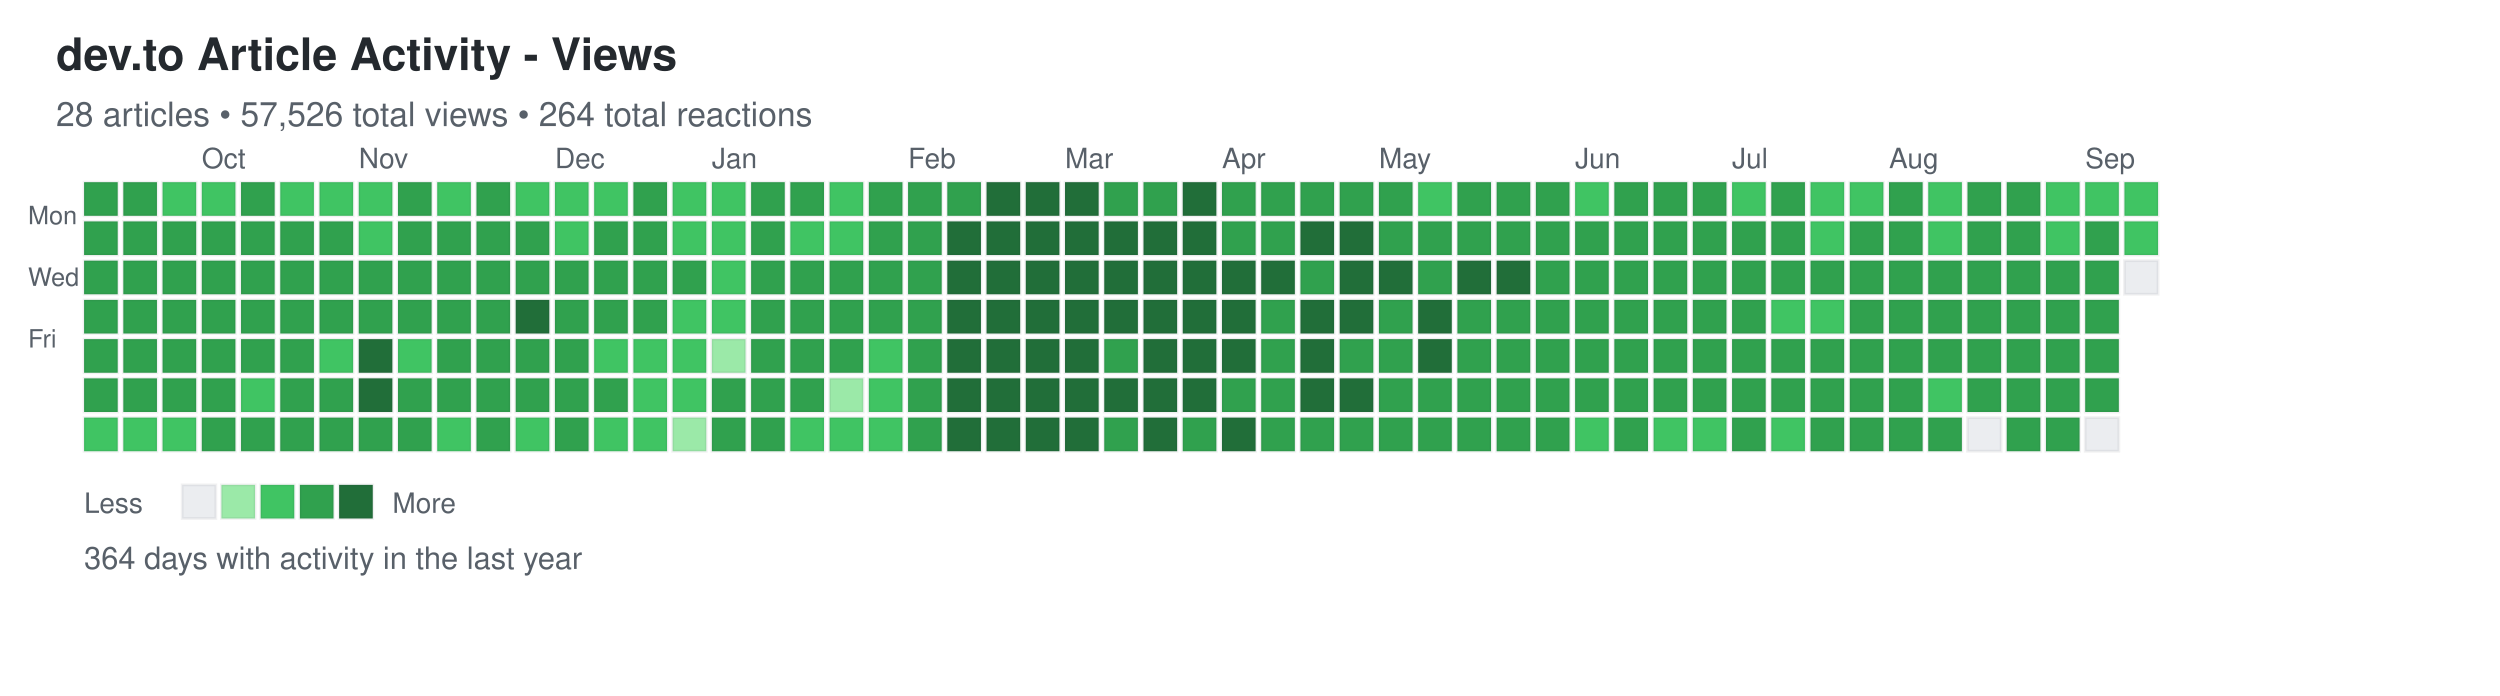
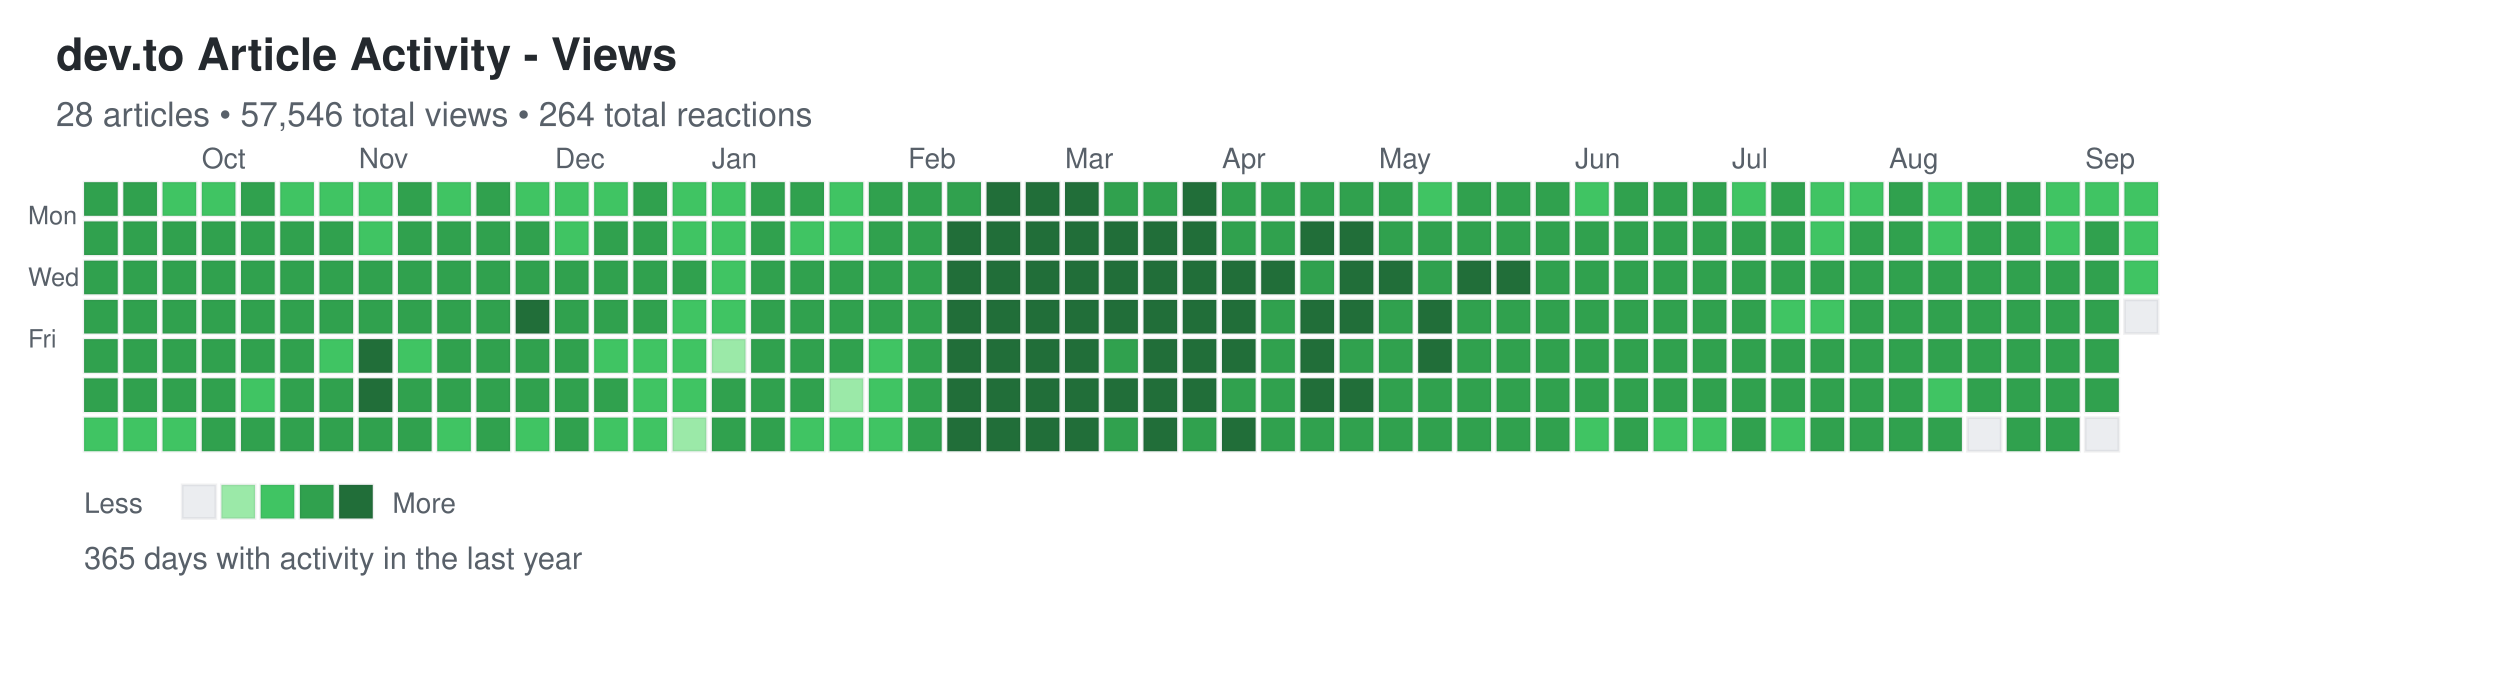
<svg xmlns="http://www.w3.org/2000/svg" width="892" height="248">
  <defs>
    <style>
.day { stroke: rgba(27,31,35,0.06); stroke-width: 1px; cursor: pointer; }
.day:hover { stroke: rgba(27,31,35,0.3); stroke-width: 2px; }
.month-label { font-family: -apple-system, BlinkMacSystemFont, "Segoe UI", Helvetica, Arial, sans-serif; font-size: 10px; fill: #586069; }
.day-label { font-family: -apple-system, BlinkMacSystemFont, "Segoe UI", Helvetica, Arial, sans-serif; font-size: 9px; fill: #586069; }
.title { font-family: -apple-system, BlinkMacSystemFont, "Segoe UI", Helvetica, Arial, sans-serif; font-size: 16px; font-weight: 600; fill: #24292e; }
.subtitle { font-family: -apple-system, BlinkMacSystemFont, "Segoe UI", Helvetica, Arial, sans-serif; font-size: 12px; fill: #586069; }
.stats { font-family: -apple-system, BlinkMacSystemFont, "Segoe UI", Helvetica, Arial, sans-serif; font-size: 11px; fill: #586069; }
.legend-text { font-family: -apple-system, BlinkMacSystemFont, "Segoe UI", Helvetica, Arial, sans-serif; font-size: 10px; fill: #586069; }
</style>
  </defs>
  <text x="20" y="25" class="title">dev.to Article Activity - Views</text>
-   <text x="20" y="45" class="subtitle">28 articles • 57,526 total views • 264 total reactions</text>
+   <text x="20" y="45" class="subtitle">28 articles • 57,546 total views • 264 total reactions</text>
  <text x="10" y="80" class="day-label">Mon</text>
  <text x="10" y="102" class="day-label">Wed</text>
  <text x="10" y="124" class="day-label">Fri</text>
  <rect x="30" y="65" width="12" height="12" fill="#30a14e" class="day" data-date="2025-09-07" data-level="3" />
  <rect x="30" y="79" width="12" height="12" fill="#30a14e" class="day" data-date="2025-09-08" data-level="3" />
  <rect x="30" y="93" width="12" height="12" fill="#30a14e" class="day" data-date="2025-09-09" data-level="3" />
  <rect x="30" y="107" width="12" height="12" fill="#30a14e" class="day" data-date="2025-09-10" data-level="3" />
  <rect x="30" y="121" width="12" height="12" fill="#30a14e" class="day" data-date="2025-09-11" data-level="3" />
  <rect x="30" y="135" width="12" height="12" fill="#30a14e" class="day" data-date="2025-09-12" data-level="3" />
  <rect x="30" y="149" width="12" height="12" fill="#40c463" class="day" data-date="2025-09-13" data-level="2" />
  <rect x="44" y="65" width="12" height="12" fill="#30a14e" class="day" data-date="2025-09-14" data-level="3" />
  <rect x="44" y="79" width="12" height="12" fill="#30a14e" class="day" data-date="2025-09-15" data-level="3" />
  <rect x="44" y="93" width="12" height="12" fill="#30a14e" class="day" data-date="2025-09-16" data-level="3" />
  <rect x="44" y="107" width="12" height="12" fill="#30a14e" class="day" data-date="2025-09-17" data-level="3" />
  <rect x="44" y="121" width="12" height="12" fill="#30a14e" class="day" data-date="2025-09-18" data-level="3" />
  <rect x="44" y="135" width="12" height="12" fill="#30a14e" class="day" data-date="2025-09-19" data-level="3" />
  <rect x="44" y="149" width="12" height="12" fill="#40c463" class="day" data-date="2025-09-20" data-level="2" />
  <rect x="58" y="65" width="12" height="12" fill="#40c463" class="day" data-date="2025-09-21" data-level="2" />
  <rect x="58" y="79" width="12" height="12" fill="#30a14e" class="day" data-date="2025-09-22" data-level="3" />
  <rect x="58" y="93" width="12" height="12" fill="#30a14e" class="day" data-date="2025-09-23" data-level="3" />
  <rect x="58" y="107" width="12" height="12" fill="#30a14e" class="day" data-date="2025-09-24" data-level="3" />
  <rect x="58" y="121" width="12" height="12" fill="#30a14e" class="day" data-date="2025-09-25" data-level="3" />
  <rect x="58" y="135" width="12" height="12" fill="#30a14e" class="day" data-date="2025-09-26" data-level="3" />
  <rect x="58" y="149" width="12" height="12" fill="#40c463" class="day" data-date="2025-09-27" data-level="2" />
  <rect x="72" y="65" width="12" height="12" fill="#40c463" class="day" data-date="2025-09-28" data-level="2" />
  <rect x="72" y="79" width="12" height="12" fill="#30a14e" class="day" data-date="2025-09-29" data-level="3" />
  <rect x="72" y="93" width="12" height="12" fill="#30a14e" class="day" data-date="2025-09-30" data-level="3" />
  <rect x="72" y="107" width="12" height="12" fill="#30a14e" class="day" data-date="2025-10-01" data-level="3" />
  <rect x="72" y="121" width="12" height="12" fill="#30a14e" class="day" data-date="2025-10-02" data-level="3" />
  <rect x="72" y="135" width="12" height="12" fill="#30a14e" class="day" data-date="2025-10-03" data-level="3" />
  <rect x="72" y="149" width="12" height="12" fill="#30a14e" class="day" data-date="2025-10-04" data-level="3" />
  <rect x="86" y="65" width="12" height="12" fill="#30a14e" class="day" data-date="2025-10-05" data-level="3" />
  <rect x="86" y="79" width="12" height="12" fill="#30a14e" class="day" data-date="2025-10-06" data-level="3" />
  <rect x="86" y="93" width="12" height="12" fill="#30a14e" class="day" data-date="2025-10-07" data-level="3" />
  <rect x="86" y="107" width="12" height="12" fill="#30a14e" class="day" data-date="2025-10-08" data-level="3" />
  <rect x="86" y="121" width="12" height="12" fill="#30a14e" class="day" data-date="2025-10-09" data-level="3" />
  <rect x="86" y="135" width="12" height="12" fill="#40c463" class="day" data-date="2025-10-10" data-level="2" />
  <rect x="86" y="149" width="12" height="12" fill="#30a14e" class="day" data-date="2025-10-11" data-level="3" />
  <rect x="100" y="65" width="12" height="12" fill="#40c463" class="day" data-date="2025-10-12" data-level="2" />
  <rect x="100" y="79" width="12" height="12" fill="#30a14e" class="day" data-date="2025-10-13" data-level="3" />
  <rect x="100" y="93" width="12" height="12" fill="#30a14e" class="day" data-date="2025-10-14" data-level="3" />
  <rect x="100" y="107" width="12" height="12" fill="#30a14e" class="day" data-date="2025-10-15" data-level="3" />
  <rect x="100" y="121" width="12" height="12" fill="#30a14e" class="day" data-date="2025-10-16" data-level="3" />
  <rect x="100" y="135" width="12" height="12" fill="#30a14e" class="day" data-date="2025-10-17" data-level="3" />
  <rect x="100" y="149" width="12" height="12" fill="#30a14e" class="day" data-date="2025-10-18" data-level="3" />
  <rect x="114" y="65" width="12" height="12" fill="#40c463" class="day" data-date="2025-10-19" data-level="2" />
  <rect x="114" y="79" width="12" height="12" fill="#30a14e" class="day" data-date="2025-10-20" data-level="3" />
  <rect x="114" y="93" width="12" height="12" fill="#30a14e" class="day" data-date="2025-10-21" data-level="3" />
  <rect x="114" y="107" width="12" height="12" fill="#30a14e" class="day" data-date="2025-10-22" data-level="3" />
  <rect x="114" y="121" width="12" height="12" fill="#40c463" class="day" data-date="2025-10-23" data-level="2" />
  <rect x="114" y="135" width="12" height="12" fill="#30a14e" class="day" data-date="2025-10-24" data-level="3" />
  <rect x="114" y="149" width="12" height="12" fill="#30a14e" class="day" data-date="2025-10-25" data-level="3" />
  <rect x="128" y="65" width="12" height="12" fill="#40c463" class="day" data-date="2025-10-26" data-level="2" />
  <rect x="128" y="79" width="12" height="12" fill="#40c463" class="day" data-date="2025-10-27" data-level="2" />
  <rect x="128" y="93" width="12" height="12" fill="#30a14e" class="day" data-date="2025-10-28" data-level="3" />
  <rect x="128" y="107" width="12" height="12" fill="#30a14e" class="day" data-date="2025-10-29" data-level="3" />
  <rect x="128" y="121" width="12" height="12" fill="#216e39" class="day" data-date="2025-10-30" data-level="4" />
  <rect x="128" y="135" width="12" height="12" fill="#216e39" class="day" data-date="2025-10-31" data-level="4" />
  <rect x="128" y="149" width="12" height="12" fill="#30a14e" class="day" data-date="2025-11-01" data-level="3" />
  <rect x="142" y="65" width="12" height="12" fill="#30a14e" class="day" data-date="2025-11-02" data-level="3" />
  <rect x="142" y="79" width="12" height="12" fill="#30a14e" class="day" data-date="2025-11-03" data-level="3" />
  <rect x="142" y="93" width="12" height="12" fill="#30a14e" class="day" data-date="2025-11-04" data-level="3" />
  <rect x="142" y="107" width="12" height="12" fill="#30a14e" class="day" data-date="2025-11-05" data-level="3" />
  <rect x="142" y="121" width="12" height="12" fill="#40c463" class="day" data-date="2025-11-06" data-level="2" />
  <rect x="142" y="135" width="12" height="12" fill="#30a14e" class="day" data-date="2025-11-07" data-level="3" />
  <rect x="142" y="149" width="12" height="12" fill="#30a14e" class="day" data-date="2025-11-08" data-level="3" />
  <rect x="156" y="65" width="12" height="12" fill="#40c463" class="day" data-date="2025-11-09" data-level="2" />
  <rect x="156" y="79" width="12" height="12" fill="#30a14e" class="day" data-date="2025-11-10" data-level="3" />
  <rect x="156" y="93" width="12" height="12" fill="#30a14e" class="day" data-date="2025-11-11" data-level="3" />
  <rect x="156" y="107" width="12" height="12" fill="#30a14e" class="day" data-date="2025-11-12" data-level="3" />
  <rect x="156" y="121" width="12" height="12" fill="#30a14e" class="day" data-date="2025-11-13" data-level="3" />
  <rect x="156" y="135" width="12" height="12" fill="#30a14e" class="day" data-date="2025-11-14" data-level="3" />
  <rect x="156" y="149" width="12" height="12" fill="#40c463" class="day" data-date="2025-11-15" data-level="2" />
  <rect x="170" y="65" width="12" height="12" fill="#30a14e" class="day" data-date="2025-11-16" data-level="3" />
  <rect x="170" y="79" width="12" height="12" fill="#30a14e" class="day" data-date="2025-11-17" data-level="3" />
  <rect x="170" y="93" width="12" height="12" fill="#30a14e" class="day" data-date="2025-11-18" data-level="3" />
  <rect x="170" y="107" width="12" height="12" fill="#30a14e" class="day" data-date="2025-11-19" data-level="3" />
  <rect x="170" y="121" width="12" height="12" fill="#30a14e" class="day" data-date="2025-11-20" data-level="3" />
  <rect x="170" y="135" width="12" height="12" fill="#30a14e" class="day" data-date="2025-11-21" data-level="3" />
  <rect x="170" y="149" width="12" height="12" fill="#30a14e" class="day" data-date="2025-11-22" data-level="3" />
  <rect x="184" y="65" width="12" height="12" fill="#40c463" class="day" data-date="2025-11-23" data-level="2" />
  <rect x="184" y="79" width="12" height="12" fill="#30a14e" class="day" data-date="2025-11-24" data-level="3" />
  <rect x="184" y="93" width="12" height="12" fill="#30a14e" class="day" data-date="2025-11-25" data-level="3" />
  <rect x="184" y="107" width="12" height="12" fill="#216e39" class="day" data-date="2025-11-26" data-level="4" />
  <rect x="184" y="121" width="12" height="12" fill="#30a14e" class="day" data-date="2025-11-27" data-level="3" />
  <rect x="184" y="135" width="12" height="12" fill="#30a14e" class="day" data-date="2025-11-28" data-level="3" />
  <rect x="184" y="149" width="12" height="12" fill="#40c463" class="day" data-date="2025-11-29" data-level="2" />
  <rect x="198" y="65" width="12" height="12" fill="#40c463" class="day" data-date="2025-11-30" data-level="2" />
  <rect x="198" y="79" width="12" height="12" fill="#40c463" class="day" data-date="2025-12-01" data-level="2" />
  <rect x="198" y="93" width="12" height="12" fill="#30a14e" class="day" data-date="2025-12-02" data-level="3" />
  <rect x="198" y="107" width="12" height="12" fill="#30a14e" class="day" data-date="2025-12-03" data-level="3" />
  <rect x="198" y="121" width="12" height="12" fill="#30a14e" class="day" data-date="2025-12-04" data-level="3" />
  <rect x="198" y="135" width="12" height="12" fill="#30a14e" class="day" data-date="2025-12-05" data-level="3" />
  <rect x="198" y="149" width="12" height="12" fill="#30a14e" class="day" data-date="2025-12-06" data-level="3" />
  <rect x="212" y="65" width="12" height="12" fill="#40c463" class="day" data-date="2025-12-07" data-level="2" />
  <rect x="212" y="79" width="12" height="12" fill="#30a14e" class="day" data-date="2025-12-08" data-level="3" />
  <rect x="212" y="93" width="12" height="12" fill="#30a14e" class="day" data-date="2025-12-09" data-level="3" />
  <rect x="212" y="107" width="12" height="12" fill="#30a14e" class="day" data-date="2025-12-10" data-level="3" />
  <rect x="212" y="121" width="12" height="12" fill="#40c463" class="day" data-date="2025-12-11" data-level="2" />
  <rect x="212" y="135" width="12" height="12" fill="#30a14e" class="day" data-date="2025-12-12" data-level="3" />
  <rect x="212" y="149" width="12" height="12" fill="#40c463" class="day" data-date="2025-12-13" data-level="2" />
  <rect x="226" y="65" width="12" height="12" fill="#30a14e" class="day" data-date="2025-12-14" data-level="3" />
  <rect x="226" y="79" width="12" height="12" fill="#30a14e" class="day" data-date="2025-12-15" data-level="3" />
  <rect x="226" y="93" width="12" height="12" fill="#30a14e" class="day" data-date="2025-12-16" data-level="3" />
  <rect x="226" y="107" width="12" height="12" fill="#30a14e" class="day" data-date="2025-12-17" data-level="3" />
  <rect x="226" y="121" width="12" height="12" fill="#40c463" class="day" data-date="2025-12-18" data-level="2" />
  <rect x="226" y="135" width="12" height="12" fill="#40c463" class="day" data-date="2025-12-19" data-level="2" />
  <rect x="226" y="149" width="12" height="12" fill="#40c463" class="day" data-date="2025-12-20" data-level="2" />
  <rect x="240" y="65" width="12" height="12" fill="#40c463" class="day" data-date="2025-12-21" data-level="2" />
  <rect x="240" y="79" width="12" height="12" fill="#40c463" class="day" data-date="2025-12-22" data-level="2" />
  <rect x="240" y="93" width="12" height="12" fill="#30a14e" class="day" data-date="2025-12-23" data-level="3" />
  <rect x="240" y="107" width="12" height="12" fill="#40c463" class="day" data-date="2025-12-24" data-level="2" />
  <rect x="240" y="121" width="12" height="12" fill="#40c463" class="day" data-date="2025-12-25" data-level="2" />
  <rect x="240" y="135" width="12" height="12" fill="#40c463" class="day" data-date="2025-12-26" data-level="2" />
  <rect x="240" y="149" width="12" height="12" fill="#9be9a8" class="day" data-date="2025-12-27" data-level="1" />
  <rect x="254" y="65" width="12" height="12" fill="#40c463" class="day" data-date="2025-12-28" data-level="2" />
  <rect x="254" y="79" width="12" height="12" fill="#40c463" class="day" data-date="2025-12-29" data-level="2" />
  <rect x="254" y="93" width="12" height="12" fill="#40c463" class="day" data-date="2025-12-30" data-level="2" />
  <rect x="254" y="107" width="12" height="12" fill="#40c463" class="day" data-date="2025-12-31" data-level="2" />
  <rect x="254" y="121" width="12" height="12" fill="#9be9a8" class="day" data-date="2026-01-01" data-level="1" />
  <rect x="254" y="135" width="12" height="12" fill="#30a14e" class="day" data-date="2026-01-02" data-level="3" />
  <rect x="254" y="149" width="12" height="12" fill="#30a14e" class="day" data-date="2026-01-03" data-level="3" />
  <rect x="268" y="65" width="12" height="12" fill="#30a14e" class="day" data-date="2026-01-04" data-level="3" />
  <rect x="268" y="79" width="12" height="12" fill="#30a14e" class="day" data-date="2026-01-05" data-level="3" />
  <rect x="268" y="93" width="12" height="12" fill="#30a14e" class="day" data-date="2026-01-06" data-level="3" />
  <rect x="268" y="107" width="12" height="12" fill="#30a14e" class="day" data-date="2026-01-07" data-level="3" />
  <rect x="268" y="121" width="12" height="12" fill="#30a14e" class="day" data-date="2026-01-08" data-level="3" />
  <rect x="268" y="135" width="12" height="12" fill="#30a14e" class="day" data-date="2026-01-09" data-level="3" />
  <rect x="268" y="149" width="12" height="12" fill="#30a14e" class="day" data-date="2026-01-10" data-level="3" />
  <rect x="282" y="65" width="12" height="12" fill="#30a14e" class="day" data-date="2026-01-11" data-level="3" />
  <rect x="282" y="79" width="12" height="12" fill="#40c463" class="day" data-date="2026-01-12" data-level="2" />
  <rect x="282" y="93" width="12" height="12" fill="#30a14e" class="day" data-date="2026-01-13" data-level="3" />
  <rect x="282" y="107" width="12" height="12" fill="#30a14e" class="day" data-date="2026-01-14" data-level="3" />
  <rect x="282" y="121" width="12" height="12" fill="#30a14e" class="day" data-date="2026-01-15" data-level="3" />
  <rect x="282" y="135" width="12" height="12" fill="#30a14e" class="day" data-date="2026-01-16" data-level="3" />
  <rect x="282" y="149" width="12" height="12" fill="#40c463" class="day" data-date="2026-01-17" data-level="2" />
  <rect x="296" y="65" width="12" height="12" fill="#40c463" class="day" data-date="2026-01-18" data-level="2" />
  <rect x="296" y="79" width="12" height="12" fill="#40c463" class="day" data-date="2026-01-19" data-level="2" />
  <rect x="296" y="93" width="12" height="12" fill="#30a14e" class="day" data-date="2026-01-20" data-level="3" />
  <rect x="296" y="107" width="12" height="12" fill="#30a14e" class="day" data-date="2026-01-21" data-level="3" />
  <rect x="296" y="121" width="12" height="12" fill="#30a14e" class="day" data-date="2026-01-22" data-level="3" />
  <rect x="296" y="135" width="12" height="12" fill="#9be9a8" class="day" data-date="2026-01-23" data-level="1" />
  <rect x="296" y="149" width="12" height="12" fill="#40c463" class="day" data-date="2026-01-24" data-level="2" />
  <rect x="310" y="65" width="12" height="12" fill="#30a14e" class="day" data-date="2026-01-25" data-level="3" />
  <rect x="310" y="79" width="12" height="12" fill="#30a14e" class="day" data-date="2026-01-26" data-level="3" />
  <rect x="310" y="93" width="12" height="12" fill="#30a14e" class="day" data-date="2026-01-27" data-level="3" />
  <rect x="310" y="107" width="12" height="12" fill="#30a14e" class="day" data-date="2026-01-28" data-level="3" />
  <rect x="310" y="121" width="12" height="12" fill="#40c463" class="day" data-date="2026-01-29" data-level="2" />
  <rect x="310" y="135" width="12" height="12" fill="#40c463" class="day" data-date="2026-01-30" data-level="2" />
  <rect x="310" y="149" width="12" height="12" fill="#40c463" class="day" data-date="2026-01-31" data-level="2" />
  <rect x="324" y="65" width="12" height="12" fill="#30a14e" class="day" data-date="2026-02-01" data-level="3" />
  <rect x="324" y="79" width="12" height="12" fill="#30a14e" class="day" data-date="2026-02-02" data-level="3" />
  <rect x="324" y="93" width="12" height="12" fill="#30a14e" class="day" data-date="2026-02-03" data-level="3" />
  <rect x="324" y="107" width="12" height="12" fill="#30a14e" class="day" data-date="2026-02-04" data-level="3" />
  <rect x="324" y="121" width="12" height="12" fill="#30a14e" class="day" data-date="2026-02-05" data-level="3" />
  <rect x="324" y="135" width="12" height="12" fill="#30a14e" class="day" data-date="2026-02-06" data-level="3" />
  <rect x="324" y="149" width="12" height="12" fill="#30a14e" class="day" data-date="2026-02-07" data-level="3" />
  <rect x="338" y="65" width="12" height="12" fill="#30a14e" class="day" data-date="2026-02-08" data-level="3" />
  <rect x="338" y="79" width="12" height="12" fill="#216e39" class="day" data-date="2026-02-09" data-level="4" />
  <rect x="338" y="93" width="12" height="12" fill="#216e39" class="day" data-date="2026-02-10" data-level="4" />
  <rect x="338" y="107" width="12" height="12" fill="#216e39" class="day" data-date="2026-02-11" data-level="4" />
  <rect x="338" y="121" width="12" height="12" fill="#216e39" class="day" data-date="2026-02-12" data-level="4" />
  <rect x="338" y="135" width="12" height="12" fill="#216e39" class="day" data-date="2026-02-13" data-level="4" />
  <rect x="338" y="149" width="12" height="12" fill="#216e39" class="day" data-date="2026-02-14" data-level="4" />
  <rect x="352" y="65" width="12" height="12" fill="#216e39" class="day" data-date="2026-02-15" data-level="4" />
  <rect x="352" y="79" width="12" height="12" fill="#216e39" class="day" data-date="2026-02-16" data-level="4" />
  <rect x="352" y="93" width="12" height="12" fill="#216e39" class="day" data-date="2026-02-17" data-level="4" />
  <rect x="352" y="107" width="12" height="12" fill="#216e39" class="day" data-date="2026-02-18" data-level="4" />
  <rect x="352" y="121" width="12" height="12" fill="#216e39" class="day" data-date="2026-02-19" data-level="4" />
  <rect x="352" y="135" width="12" height="12" fill="#216e39" class="day" data-date="2026-02-20" data-level="4" />
  <rect x="352" y="149" width="12" height="12" fill="#216e39" class="day" data-date="2026-02-21" data-level="4" />
  <rect x="366" y="65" width="12" height="12" fill="#216e39" class="day" data-date="2026-02-22" data-level="4" />
  <rect x="366" y="79" width="12" height="12" fill="#216e39" class="day" data-date="2026-02-23" data-level="4" />
  <rect x="366" y="93" width="12" height="12" fill="#216e39" class="day" data-date="2026-02-24" data-level="4" />
  <rect x="366" y="107" width="12" height="12" fill="#216e39" class="day" data-date="2026-02-25" data-level="4" />
  <rect x="366" y="121" width="12" height="12" fill="#216e39" class="day" data-date="2026-02-26" data-level="4" />
  <rect x="366" y="135" width="12" height="12" fill="#216e39" class="day" data-date="2026-02-27" data-level="4" />
  <rect x="366" y="149" width="12" height="12" fill="#216e39" class="day" data-date="2026-02-28" data-level="4" />
  <rect x="380" y="65" width="12" height="12" fill="#216e39" class="day" data-date="2026-03-01" data-level="4" />
  <rect x="380" y="79" width="12" height="12" fill="#216e39" class="day" data-date="2026-03-02" data-level="4" />
  <rect x="380" y="93" width="12" height="12" fill="#216e39" class="day" data-date="2026-03-03" data-level="4" />
  <rect x="380" y="107" width="12" height="12" fill="#216e39" class="day" data-date="2026-03-04" data-level="4" />
  <rect x="380" y="121" width="12" height="12" fill="#216e39" class="day" data-date="2026-03-05" data-level="4" />
  <rect x="380" y="135" width="12" height="12" fill="#216e39" class="day" data-date="2026-03-06" data-level="4" />
  <rect x="380" y="149" width="12" height="12" fill="#216e39" class="day" data-date="2026-03-07" data-level="4" />
  <rect x="394" y="65" width="12" height="12" fill="#30a14e" class="day" data-date="2026-03-08" data-level="3" />
  <rect x="394" y="79" width="12" height="12" fill="#216e39" class="day" data-date="2026-03-09" data-level="4" />
  <rect x="394" y="93" width="12" height="12" fill="#216e39" class="day" data-date="2026-03-10" data-level="4" />
  <rect x="394" y="107" width="12" height="12" fill="#216e39" class="day" data-date="2026-03-11" data-level="4" />
  <rect x="394" y="121" width="12" height="12" fill="#30a14e" class="day" data-date="2026-03-12" data-level="3" />
  <rect x="394" y="135" width="12" height="12" fill="#216e39" class="day" data-date="2026-03-13" data-level="4" />
  <rect x="394" y="149" width="12" height="12" fill="#30a14e" class="day" data-date="2026-03-14" data-level="3" />
  <rect x="408" y="65" width="12" height="12" fill="#30a14e" class="day" data-date="2026-03-15" data-level="3" />
  <rect x="408" y="79" width="12" height="12" fill="#216e39" class="day" data-date="2026-03-16" data-level="4" />
  <rect x="408" y="93" width="12" height="12" fill="#216e39" class="day" data-date="2026-03-17" data-level="4" />
  <rect x="408" y="107" width="12" height="12" fill="#216e39" class="day" data-date="2026-03-18" data-level="4" />
  <rect x="408" y="121" width="12" height="12" fill="#216e39" class="day" data-date="2026-03-19" data-level="4" />
  <rect x="408" y="135" width="12" height="12" fill="#216e39" class="day" data-date="2026-03-20" data-level="4" />
  <rect x="408" y="149" width="12" height="12" fill="#216e39" class="day" data-date="2026-03-21" data-level="4" />
  <rect x="422" y="65" width="12" height="12" fill="#216e39" class="day" data-date="2026-03-22" data-level="4" />
  <rect x="422" y="79" width="12" height="12" fill="#216e39" class="day" data-date="2026-03-23" data-level="4" />
  <rect x="422" y="93" width="12" height="12" fill="#216e39" class="day" data-date="2026-03-24" data-level="4" />
  <rect x="422" y="107" width="12" height="12" fill="#216e39" class="day" data-date="2026-03-25" data-level="4" />
  <rect x="422" y="121" width="12" height="12" fill="#216e39" class="day" data-date="2026-03-26" data-level="4" />
  <rect x="422" y="135" width="12" height="12" fill="#216e39" class="day" data-date="2026-03-27" data-level="4" />
  <rect x="422" y="149" width="12" height="12" fill="#30a14e" class="day" data-date="2026-03-28" data-level="3" />
  <rect x="436" y="65" width="12" height="12" fill="#30a14e" class="day" data-date="2026-03-29" data-level="3" />
  <rect x="436" y="79" width="12" height="12" fill="#30a14e" class="day" data-date="2026-03-30" data-level="3" />
  <rect x="436" y="93" width="12" height="12" fill="#216e39" class="day" data-date="2026-03-31" data-level="4" />
  <rect x="436" y="107" width="12" height="12" fill="#216e39" class="day" data-date="2026-04-01" data-level="4" />
  <rect x="436" y="121" width="12" height="12" fill="#216e39" class="day" data-date="2026-04-02" data-level="4" />
  <rect x="436" y="135" width="12" height="12" fill="#30a14e" class="day" data-date="2026-04-03" data-level="3" />
  <rect x="436" y="149" width="12" height="12" fill="#216e39" class="day" data-date="2026-04-04" data-level="4" />
  <rect x="450" y="65" width="12" height="12" fill="#30a14e" class="day" data-date="2026-04-05" data-level="3" />
  <rect x="450" y="79" width="12" height="12" fill="#30a14e" class="day" data-date="2026-04-06" data-level="3" />
  <rect x="450" y="93" width="12" height="12" fill="#216e39" class="day" data-date="2026-04-07" data-level="4" />
  <rect x="450" y="107" width="12" height="12" fill="#30a14e" class="day" data-date="2026-04-08" data-level="3" />
  <rect x="450" y="121" width="12" height="12" fill="#30a14e" class="day" data-date="2026-04-09" data-level="3" />
  <rect x="450" y="135" width="12" height="12" fill="#30a14e" class="day" data-date="2026-04-10" data-level="3" />
  <rect x="450" y="149" width="12" height="12" fill="#30a14e" class="day" data-date="2026-04-11" data-level="3" />
  <rect x="464" y="65" width="12" height="12" fill="#30a14e" class="day" data-date="2026-04-12" data-level="3" />
  <rect x="464" y="79" width="12" height="12" fill="#216e39" class="day" data-date="2026-04-13" data-level="4" />
  <rect x="464" y="93" width="12" height="12" fill="#30a14e" class="day" data-date="2026-04-14" data-level="3" />
  <rect x="464" y="107" width="12" height="12" fill="#216e39" class="day" data-date="2026-04-15" data-level="4" />
  <rect x="464" y="121" width="12" height="12" fill="#216e39" class="day" data-date="2026-04-16" data-level="4" />
  <rect x="464" y="135" width="12" height="12" fill="#216e39" class="day" data-date="2026-04-17" data-level="4" />
  <rect x="464" y="149" width="12" height="12" fill="#30a14e" class="day" data-date="2026-04-18" data-level="3" />
  <rect x="478" y="65" width="12" height="12" fill="#30a14e" class="day" data-date="2026-04-19" data-level="3" />
  <rect x="478" y="79" width="12" height="12" fill="#216e39" class="day" data-date="2026-04-20" data-level="4" />
  <rect x="478" y="93" width="12" height="12" fill="#216e39" class="day" data-date="2026-04-21" data-level="4" />
  <rect x="478" y="107" width="12" height="12" fill="#216e39" class="day" data-date="2026-04-22" data-level="4" />
  <rect x="478" y="121" width="12" height="12" fill="#30a14e" class="day" data-date="2026-04-23" data-level="3" />
  <rect x="478" y="135" width="12" height="12" fill="#216e39" class="day" data-date="2026-04-24" data-level="4" />
  <rect x="478" y="149" width="12" height="12" fill="#30a14e" class="day" data-date="2026-04-25" data-level="3" />
  <rect x="492" y="65" width="12" height="12" fill="#30a14e" class="day" data-date="2026-04-26" data-level="3" />
  <rect x="492" y="79" width="12" height="12" fill="#30a14e" class="day" data-date="2026-04-27" data-level="3" />
  <rect x="492" y="93" width="12" height="12" fill="#216e39" class="day" data-date="2026-04-28" data-level="4" />
  <rect x="492" y="107" width="12" height="12" fill="#30a14e" class="day" data-date="2026-04-29" data-level="3" />
  <rect x="492" y="121" width="12" height="12" fill="#30a14e" class="day" data-date="2026-04-30" data-level="3" />
  <rect x="492" y="135" width="12" height="12" fill="#30a14e" class="day" data-date="2026-05-01" data-level="3" />
  <rect x="492" y="149" width="12" height="12" fill="#30a14e" class="day" data-date="2026-05-02" data-level="3" />
  <rect x="506" y="65" width="12" height="12" fill="#40c463" class="day" data-date="2026-05-03" data-level="2" />
  <rect x="506" y="79" width="12" height="12" fill="#30a14e" class="day" data-date="2026-05-04" data-level="3" />
  <rect x="506" y="93" width="12" height="12" fill="#30a14e" class="day" data-date="2026-05-05" data-level="3" />
  <rect x="506" y="107" width="12" height="12" fill="#216e39" class="day" data-date="2026-05-06" data-level="4" />
  <rect x="506" y="121" width="12" height="12" fill="#216e39" class="day" data-date="2026-05-07" data-level="4" />
  <rect x="506" y="135" width="12" height="12" fill="#30a14e" class="day" data-date="2026-05-08" data-level="3" />
  <rect x="506" y="149" width="12" height="12" fill="#30a14e" class="day" data-date="2026-05-09" data-level="3" />
  <rect x="520" y="65" width="12" height="12" fill="#30a14e" class="day" data-date="2026-05-10" data-level="3" />
  <rect x="520" y="79" width="12" height="12" fill="#30a14e" class="day" data-date="2026-05-11" data-level="3" />
  <rect x="520" y="93" width="12" height="12" fill="#216e39" class="day" data-date="2026-05-12" data-level="4" />
  <rect x="520" y="107" width="12" height="12" fill="#30a14e" class="day" data-date="2026-05-13" data-level="3" />
  <rect x="520" y="121" width="12" height="12" fill="#30a14e" class="day" data-date="2026-05-14" data-level="3" />
  <rect x="520" y="135" width="12" height="12" fill="#30a14e" class="day" data-date="2026-05-15" data-level="3" />
  <rect x="520" y="149" width="12" height="12" fill="#30a14e" class="day" data-date="2026-05-16" data-level="3" />
  <rect x="534" y="65" width="12" height="12" fill="#30a14e" class="day" data-date="2026-05-17" data-level="3" />
  <rect x="534" y="79" width="12" height="12" fill="#30a14e" class="day" data-date="2026-05-18" data-level="3" />
  <rect x="534" y="93" width="12" height="12" fill="#216e39" class="day" data-date="2026-05-19" data-level="4" />
  <rect x="534" y="107" width="12" height="12" fill="#30a14e" class="day" data-date="2026-05-20" data-level="3" />
  <rect x="534" y="121" width="12" height="12" fill="#30a14e" class="day" data-date="2026-05-21" data-level="3" />
  <rect x="534" y="135" width="12" height="12" fill="#30a14e" class="day" data-date="2026-05-22" data-level="3" />
  <rect x="534" y="149" width="12" height="12" fill="#30a14e" class="day" data-date="2026-05-23" data-level="3" />
  <rect x="548" y="65" width="12" height="12" fill="#30a14e" class="day" data-date="2026-05-24" data-level="3" />
  <rect x="548" y="79" width="12" height="12" fill="#30a14e" class="day" data-date="2026-05-25" data-level="3" />
  <rect x="548" y="93" width="12" height="12" fill="#30a14e" class="day" data-date="2026-05-26" data-level="3" />
  <rect x="548" y="107" width="12" height="12" fill="#30a14e" class="day" data-date="2026-05-27" data-level="3" />
  <rect x="548" y="121" width="12" height="12" fill="#30a14e" class="day" data-date="2026-05-28" data-level="3" />
  <rect x="548" y="135" width="12" height="12" fill="#30a14e" class="day" data-date="2026-05-29" data-level="3" />
  <rect x="548" y="149" width="12" height="12" fill="#30a14e" class="day" data-date="2026-05-30" data-level="3" />
  <rect x="562" y="65" width="12" height="12" fill="#40c463" class="day" data-date="2026-05-31" data-level="2" />
  <rect x="562" y="79" width="12" height="12" fill="#30a14e" class="day" data-date="2026-06-01" data-level="3" />
  <rect x="562" y="93" width="12" height="12" fill="#30a14e" class="day" data-date="2026-06-02" data-level="3" />
  <rect x="562" y="107" width="12" height="12" fill="#30a14e" class="day" data-date="2026-06-03" data-level="3" />
  <rect x="562" y="121" width="12" height="12" fill="#30a14e" class="day" data-date="2026-06-04" data-level="3" />
  <rect x="562" y="135" width="12" height="12" fill="#30a14e" class="day" data-date="2026-06-05" data-level="3" />
  <rect x="562" y="149" width="12" height="12" fill="#40c463" class="day" data-date="2026-06-06" data-level="2" />
  <rect x="576" y="65" width="12" height="12" fill="#30a14e" class="day" data-date="2026-06-07" data-level="3" />
  <rect x="576" y="79" width="12" height="12" fill="#30a14e" class="day" data-date="2026-06-08" data-level="3" />
  <rect x="576" y="93" width="12" height="12" fill="#30a14e" class="day" data-date="2026-06-09" data-level="3" />
  <rect x="576" y="107" width="12" height="12" fill="#30a14e" class="day" data-date="2026-06-10" data-level="3" />
  <rect x="576" y="121" width="12" height="12" fill="#30a14e" class="day" data-date="2026-06-11" data-level="3" />
  <rect x="576" y="135" width="12" height="12" fill="#30a14e" class="day" data-date="2026-06-12" data-level="3" />
  <rect x="576" y="149" width="12" height="12" fill="#30a14e" class="day" data-date="2026-06-13" data-level="3" />
  <rect x="590" y="65" width="12" height="12" fill="#30a14e" class="day" data-date="2026-06-14" data-level="3" />
  <rect x="590" y="79" width="12" height="12" fill="#30a14e" class="day" data-date="2026-06-15" data-level="3" />
  <rect x="590" y="93" width="12" height="12" fill="#30a14e" class="day" data-date="2026-06-16" data-level="3" />
  <rect x="590" y="107" width="12" height="12" fill="#30a14e" class="day" data-date="2026-06-17" data-level="3" />
  <rect x="590" y="121" width="12" height="12" fill="#30a14e" class="day" data-date="2026-06-18" data-level="3" />
  <rect x="590" y="135" width="12" height="12" fill="#30a14e" class="day" data-date="2026-06-19" data-level="3" />
  <rect x="590" y="149" width="12" height="12" fill="#40c463" class="day" data-date="2026-06-20" data-level="2" />
  <rect x="604" y="65" width="12" height="12" fill="#30a14e" class="day" data-date="2026-06-21" data-level="3" />
  <rect x="604" y="79" width="12" height="12" fill="#30a14e" class="day" data-date="2026-06-22" data-level="3" />
  <rect x="604" y="93" width="12" height="12" fill="#30a14e" class="day" data-date="2026-06-23" data-level="3" />
  <rect x="604" y="107" width="12" height="12" fill="#30a14e" class="day" data-date="2026-06-24" data-level="3" />
  <rect x="604" y="121" width="12" height="12" fill="#30a14e" class="day" data-date="2026-06-25" data-level="3" />
  <rect x="604" y="135" width="12" height="12" fill="#30a14e" class="day" data-date="2026-06-26" data-level="3" />
  <rect x="604" y="149" width="12" height="12" fill="#40c463" class="day" data-date="2026-06-27" data-level="2" />
  <rect x="618" y="65" width="12" height="12" fill="#40c463" class="day" data-date="2026-06-28" data-level="2" />
  <rect x="618" y="79" width="12" height="12" fill="#30a14e" class="day" data-date="2026-06-29" data-level="3" />
  <rect x="618" y="93" width="12" height="12" fill="#30a14e" class="day" data-date="2026-06-30" data-level="3" />
  <rect x="618" y="107" width="12" height="12" fill="#30a14e" class="day" data-date="2026-07-01" data-level="3" />
  <rect x="618" y="121" width="12" height="12" fill="#30a14e" class="day" data-date="2026-07-02" data-level="3" />
  <rect x="618" y="135" width="12" height="12" fill="#30a14e" class="day" data-date="2026-07-03" data-level="3" />
  <rect x="618" y="149" width="12" height="12" fill="#30a14e" class="day" data-date="2026-07-04" data-level="3" />
  <rect x="632" y="65" width="12" height="12" fill="#30a14e" class="day" data-date="2026-07-05" data-level="3" />
  <rect x="632" y="79" width="12" height="12" fill="#30a14e" class="day" data-date="2026-07-06" data-level="3" />
  <rect x="632" y="93" width="12" height="12" fill="#30a14e" class="day" data-date="2026-07-07" data-level="3" />
  <rect x="632" y="107" width="12" height="12" fill="#40c463" class="day" data-date="2026-07-08" data-level="2" />
  <rect x="632" y="121" width="12" height="12" fill="#30a14e" class="day" data-date="2026-07-09" data-level="3" />
  <rect x="632" y="135" width="12" height="12" fill="#30a14e" class="day" data-date="2026-07-10" data-level="3" />
  <rect x="632" y="149" width="12" height="12" fill="#40c463" class="day" data-date="2026-07-11" data-level="2" />
  <rect x="646" y="65" width="12" height="12" fill="#40c463" class="day" data-date="2026-07-12" data-level="2" />
  <rect x="646" y="79" width="12" height="12" fill="#40c463" class="day" data-date="2026-07-13" data-level="2" />
  <rect x="646" y="93" width="12" height="12" fill="#30a14e" class="day" data-date="2026-07-14" data-level="3" />
  <rect x="646" y="107" width="12" height="12" fill="#40c463" class="day" data-date="2026-07-15" data-level="2" />
  <rect x="646" y="121" width="12" height="12" fill="#30a14e" class="day" data-date="2026-07-16" data-level="3" />
  <rect x="646" y="135" width="12" height="12" fill="#30a14e" class="day" data-date="2026-07-17" data-level="3" />
  <rect x="646" y="149" width="12" height="12" fill="#30a14e" class="day" data-date="2026-07-18" data-level="3" />
  <rect x="660" y="65" width="12" height="12" fill="#40c463" class="day" data-date="2026-07-19" data-level="2" />
  <rect x="660" y="79" width="12" height="12" fill="#30a14e" class="day" data-date="2026-07-20" data-level="3" />
  <rect x="660" y="93" width="12" height="12" fill="#30a14e" class="day" data-date="2026-07-21" data-level="3" />
  <rect x="660" y="107" width="12" height="12" fill="#30a14e" class="day" data-date="2026-07-22" data-level="3" />
  <rect x="660" y="121" width="12" height="12" fill="#30a14e" class="day" data-date="2026-07-23" data-level="3" />
  <rect x="660" y="135" width="12" height="12" fill="#30a14e" class="day" data-date="2026-07-24" data-level="3" />
  <rect x="660" y="149" width="12" height="12" fill="#30a14e" class="day" data-date="2026-07-25" data-level="3" />
  <rect x="674" y="65" width="12" height="12" fill="#30a14e" class="day" data-date="2026-07-26" data-level="3" />
  <rect x="674" y="79" width="12" height="12" fill="#30a14e" class="day" data-date="2026-07-27" data-level="3" />
  <rect x="674" y="93" width="12" height="12" fill="#30a14e" class="day" data-date="2026-07-28" data-level="3" />
  <rect x="674" y="107" width="12" height="12" fill="#30a14e" class="day" data-date="2026-07-29" data-level="3" />
  <rect x="674" y="121" width="12" height="12" fill="#30a14e" class="day" data-date="2026-07-30" data-level="3" />
  <rect x="674" y="135" width="12" height="12" fill="#30a14e" class="day" data-date="2026-07-31" data-level="3" />
  <rect x="674" y="149" width="12" height="12" fill="#30a14e" class="day" data-date="2026-08-01" data-level="3" />
  <rect x="688" y="65" width="12" height="12" fill="#40c463" class="day" data-date="2026-08-02" data-level="2" />
  <rect x="688" y="79" width="12" height="12" fill="#40c463" class="day" data-date="2026-08-03" data-level="2" />
  <rect x="688" y="93" width="12" height="12" fill="#30a14e" class="day" data-date="2026-08-04" data-level="3" />
  <rect x="688" y="107" width="12" height="12" fill="#30a14e" class="day" data-date="2026-08-05" data-level="3" />
  <rect x="688" y="121" width="12" height="12" fill="#30a14e" class="day" data-date="2026-08-06" data-level="3" />
  <rect x="688" y="135" width="12" height="12" fill="#40c463" class="day" data-date="2026-08-07" data-level="2" />
  <rect x="688" y="149" width="12" height="12" fill="#30a14e" class="day" data-date="2026-08-08" data-level="3" />
  <rect x="702" y="65" width="12" height="12" fill="#30a14e" class="day" data-date="2026-08-09" data-level="3" />
  <rect x="702" y="79" width="12" height="12" fill="#30a14e" class="day" data-date="2026-08-10" data-level="3" />
  <rect x="702" y="93" width="12" height="12" fill="#30a14e" class="day" data-date="2026-08-11" data-level="3" />
  <rect x="702" y="107" width="12" height="12" fill="#30a14e" class="day" data-date="2026-08-12" data-level="3" />
  <rect x="702" y="121" width="12" height="12" fill="#30a14e" class="day" data-date="2026-08-13" data-level="3" />
  <rect x="702" y="135" width="12" height="12" fill="#30a14e" class="day" data-date="2026-08-14" data-level="3" />
  <rect x="702" y="149" width="12" height="12" fill="#ebedf0" class="day" data-date="2026-08-15" data-level="0" />
  <rect x="716" y="65" width="12" height="12" fill="#30a14e" class="day" data-date="2026-08-16" data-level="3" />
  <rect x="716" y="79" width="12" height="12" fill="#30a14e" class="day" data-date="2026-08-17" data-level="3" />
  <rect x="716" y="93" width="12" height="12" fill="#30a14e" class="day" data-date="2026-08-18" data-level="3" />
  <rect x="716" y="107" width="12" height="12" fill="#30a14e" class="day" data-date="2026-08-19" data-level="3" />
  <rect x="716" y="121" width="12" height="12" fill="#30a14e" class="day" data-date="2026-08-20" data-level="3" />
  <rect x="716" y="135" width="12" height="12" fill="#30a14e" class="day" data-date="2026-08-21" data-level="3" />
  <rect x="716" y="149" width="12" height="12" fill="#30a14e" class="day" data-date="2026-08-22" data-level="3" />
  <rect x="730" y="65" width="12" height="12" fill="#40c463" class="day" data-date="2026-08-23" data-level="2" />
  <rect x="730" y="79" width="12" height="12" fill="#40c463" class="day" data-date="2026-08-24" data-level="2" />
  <rect x="730" y="93" width="12" height="12" fill="#30a14e" class="day" data-date="2026-08-25" data-level="3" />
  <rect x="730" y="107" width="12" height="12" fill="#30a14e" class="day" data-date="2026-08-26" data-level="3" />
  <rect x="730" y="121" width="12" height="12" fill="#30a14e" class="day" data-date="2026-08-27" data-level="3" />
  <rect x="730" y="135" width="12" height="12" fill="#30a14e" class="day" data-date="2026-08-28" data-level="3" />
  <rect x="730" y="149" width="12" height="12" fill="#30a14e" class="day" data-date="2026-08-29" data-level="3" />
  <rect x="744" y="65" width="12" height="12" fill="#40c463" class="day" data-date="2026-08-30" data-level="2" />
  <rect x="744" y="79" width="12" height="12" fill="#30a14e" class="day" data-date="2026-08-31" data-level="3" />
  <rect x="744" y="93" width="12" height="12" fill="#30a14e" class="day" data-date="2026-09-01" data-level="3" />
  <rect x="744" y="107" width="12" height="12" fill="#30a14e" class="day" data-date="2026-09-02" data-level="3" />
  <rect x="744" y="121" width="12" height="12" fill="#30a14e" class="day" data-date="2026-09-03" data-level="3" />
  <rect x="744" y="135" width="12" height="12" fill="#30a14e" class="day" data-date="2026-09-04" data-level="3" />
  <rect x="744" y="149" width="12" height="12" fill="#ebedf0" class="day" data-date="2026-09-05" data-level="0" />
  <rect x="758" y="65" width="12" height="12" fill="#40c463" class="day" data-date="2026-09-06" data-level="2" />
  <rect x="758" y="79" width="12" height="12" fill="#40c463" class="day" data-date="2026-09-07" data-level="2" />
-   <rect x="758" y="93" width="12" height="12" fill="#ebedf0" class="day" data-date="2026-09-08" data-level="0" />
+   <rect x="758" y="93" width="12" height="12" fill="#40c463" class="day" data-date="2026-09-08" data-level="2" />
+   <rect x="758" y="107" width="12" height="12" fill="#ebedf0" class="day" data-date="2026-09-09" data-level="0" />
  <text x="72" y="60" class="month-label">Oct</text>
  <text x="128" y="60" class="month-label">Nov</text>
  <text x="198" y="60" class="month-label">Dec</text>
  <text x="254" y="60" class="month-label">Jan</text>
  <text x="324" y="60" class="month-label">Feb</text>
  <text x="380" y="60" class="month-label">Mar</text>
  <text x="436" y="60" class="month-label">Apr</text>
  <text x="492" y="60" class="month-label">May</text>
  <text x="562" y="60" class="month-label">Jun</text>
  <text x="618" y="60" class="month-label">Jul</text>
  <text x="674" y="60" class="month-label">Aug</text>
  <text x="744" y="60" class="month-label">Sep</text>
  <text x="30" y="183" class="legend-text">Less</text>
  <rect x="65" y="173" width="12" height="12" fill="#ebedf0" class="day" />
  <rect x="79" y="173" width="12" height="12" fill="#9be9a8" class="day" />
  <rect x="93" y="173" width="12" height="12" fill="#40c463" class="day" />
  <rect x="107" y="173" width="12" height="12" fill="#30a14e" class="day" />
  <rect x="121" y="173" width="12" height="12" fill="#216e39" class="day" />
  <text x="140" y="183" class="legend-text">More</text>
-   <text x="30" y="203" class="stats">364 days with activity in the last year</text>
+   <text x="30" y="203" class="stats">365 days with activity in the last year</text>
</svg>
